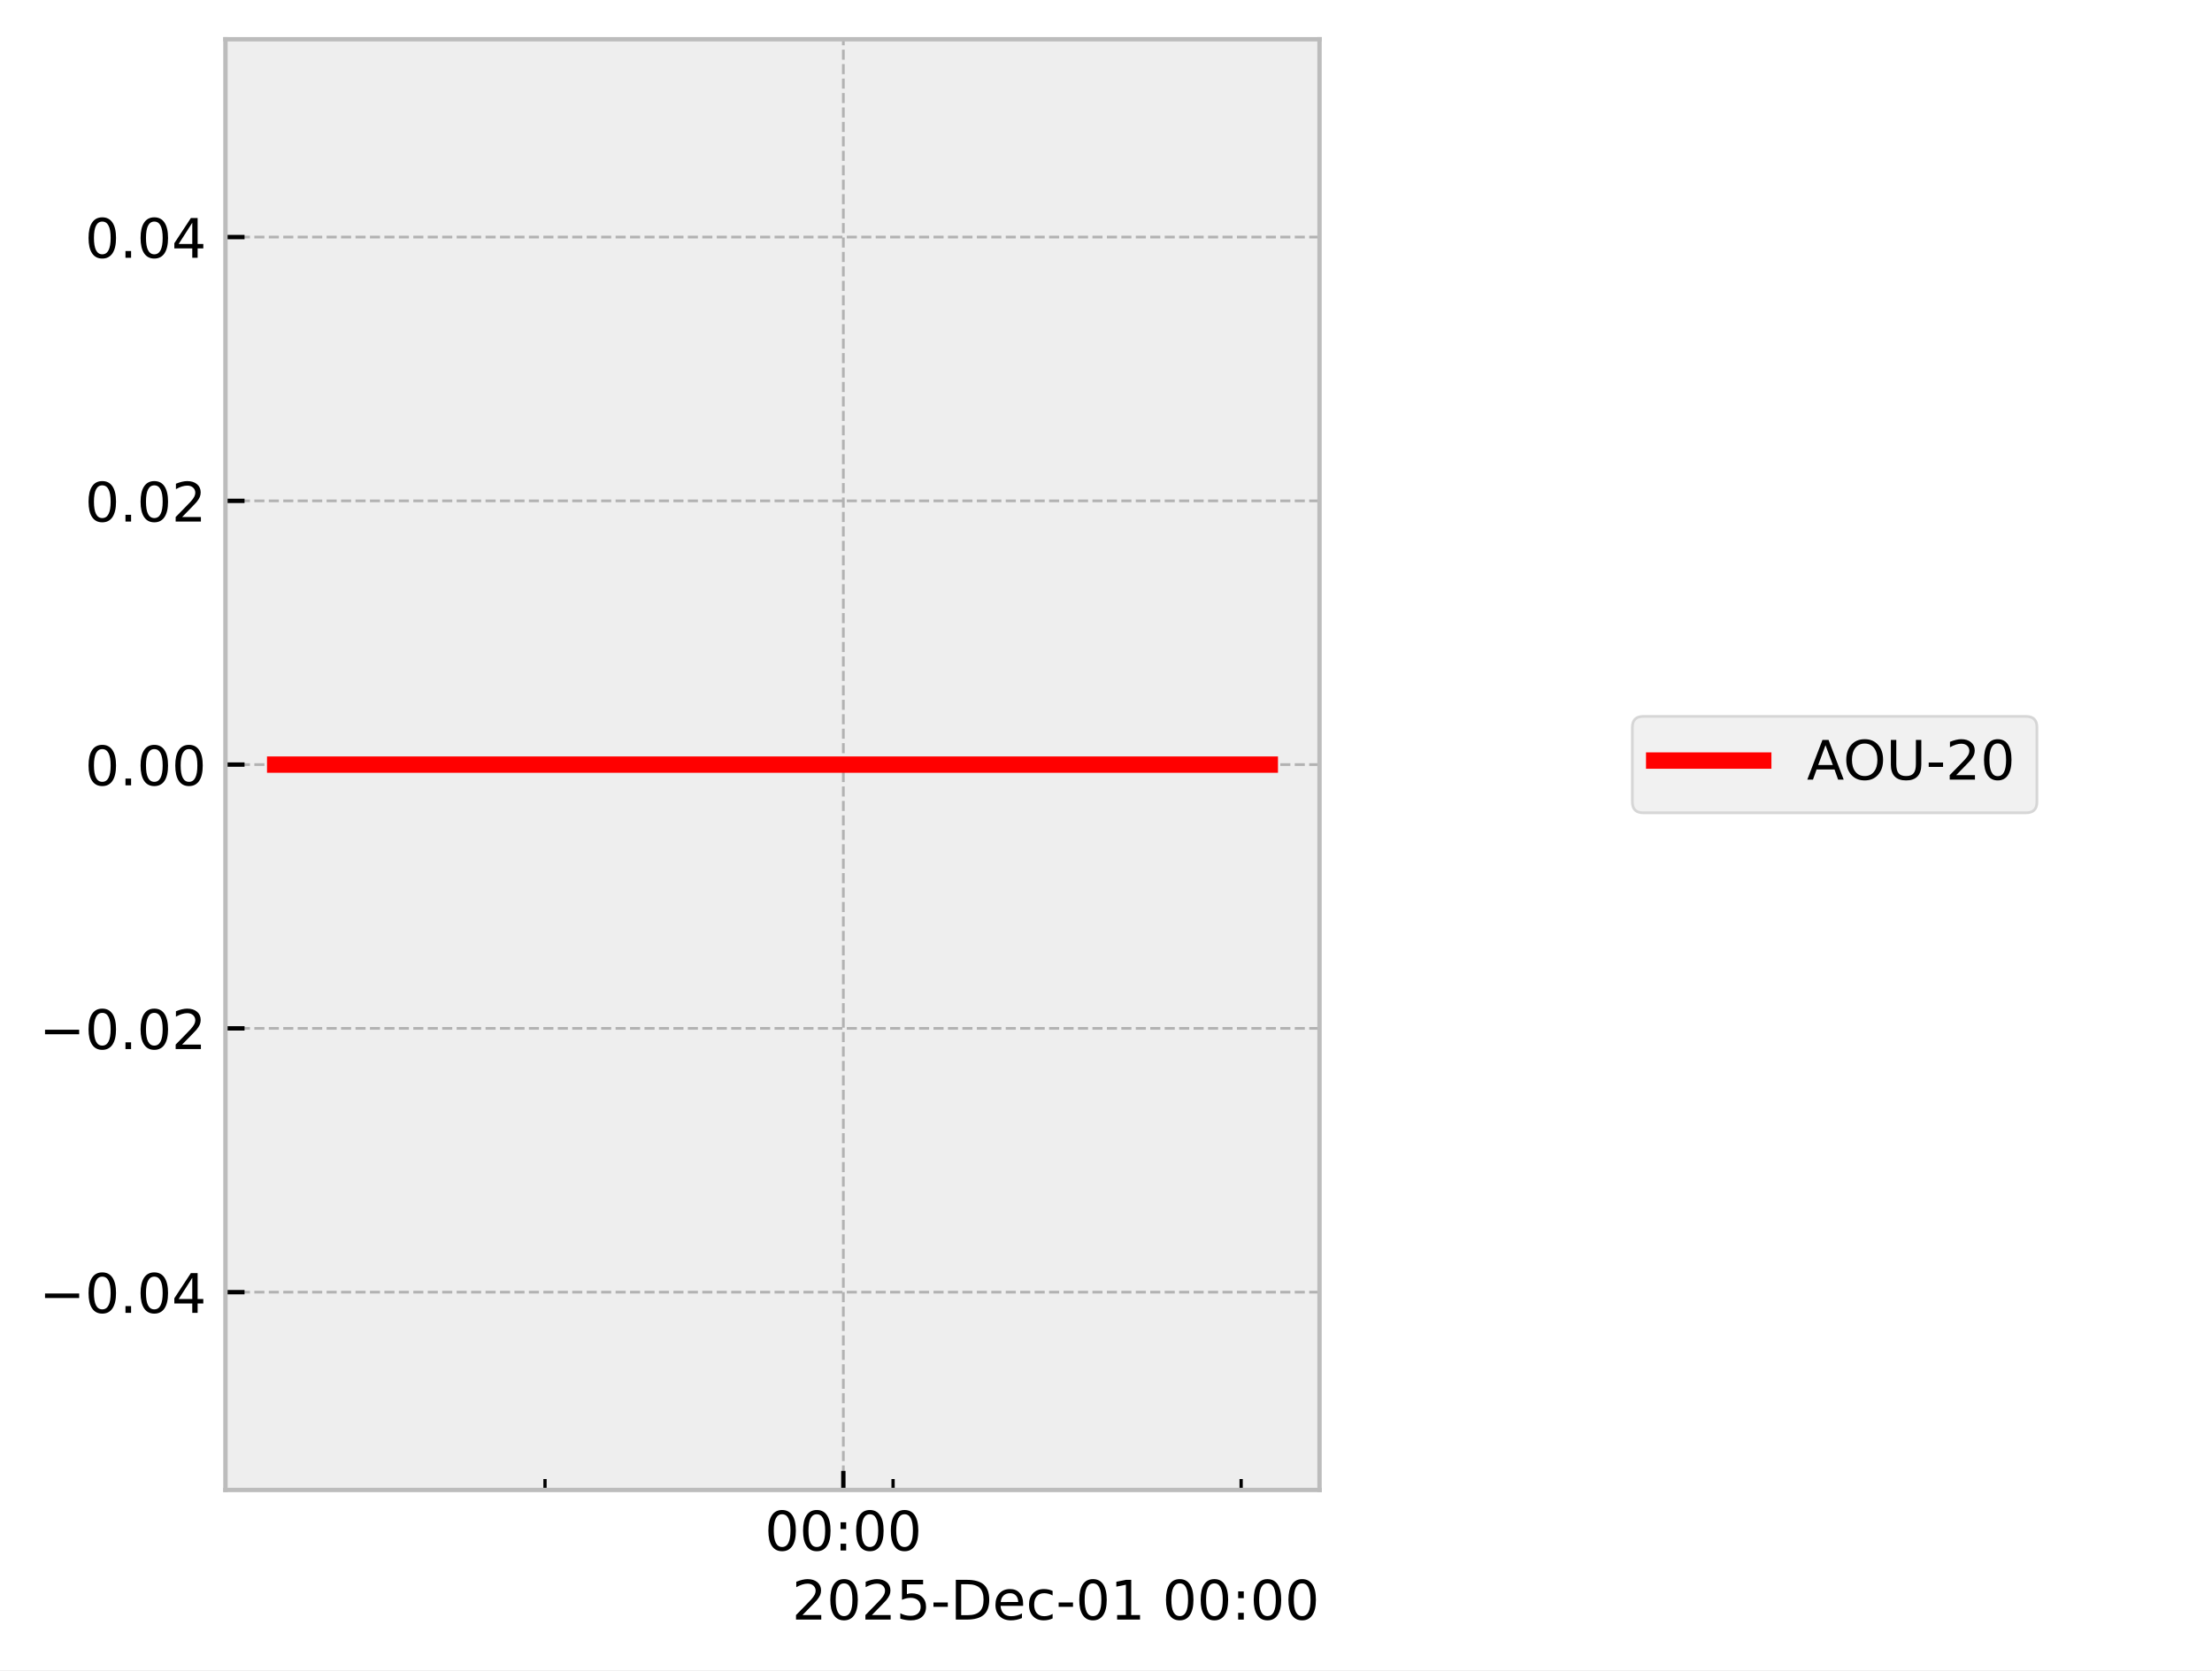
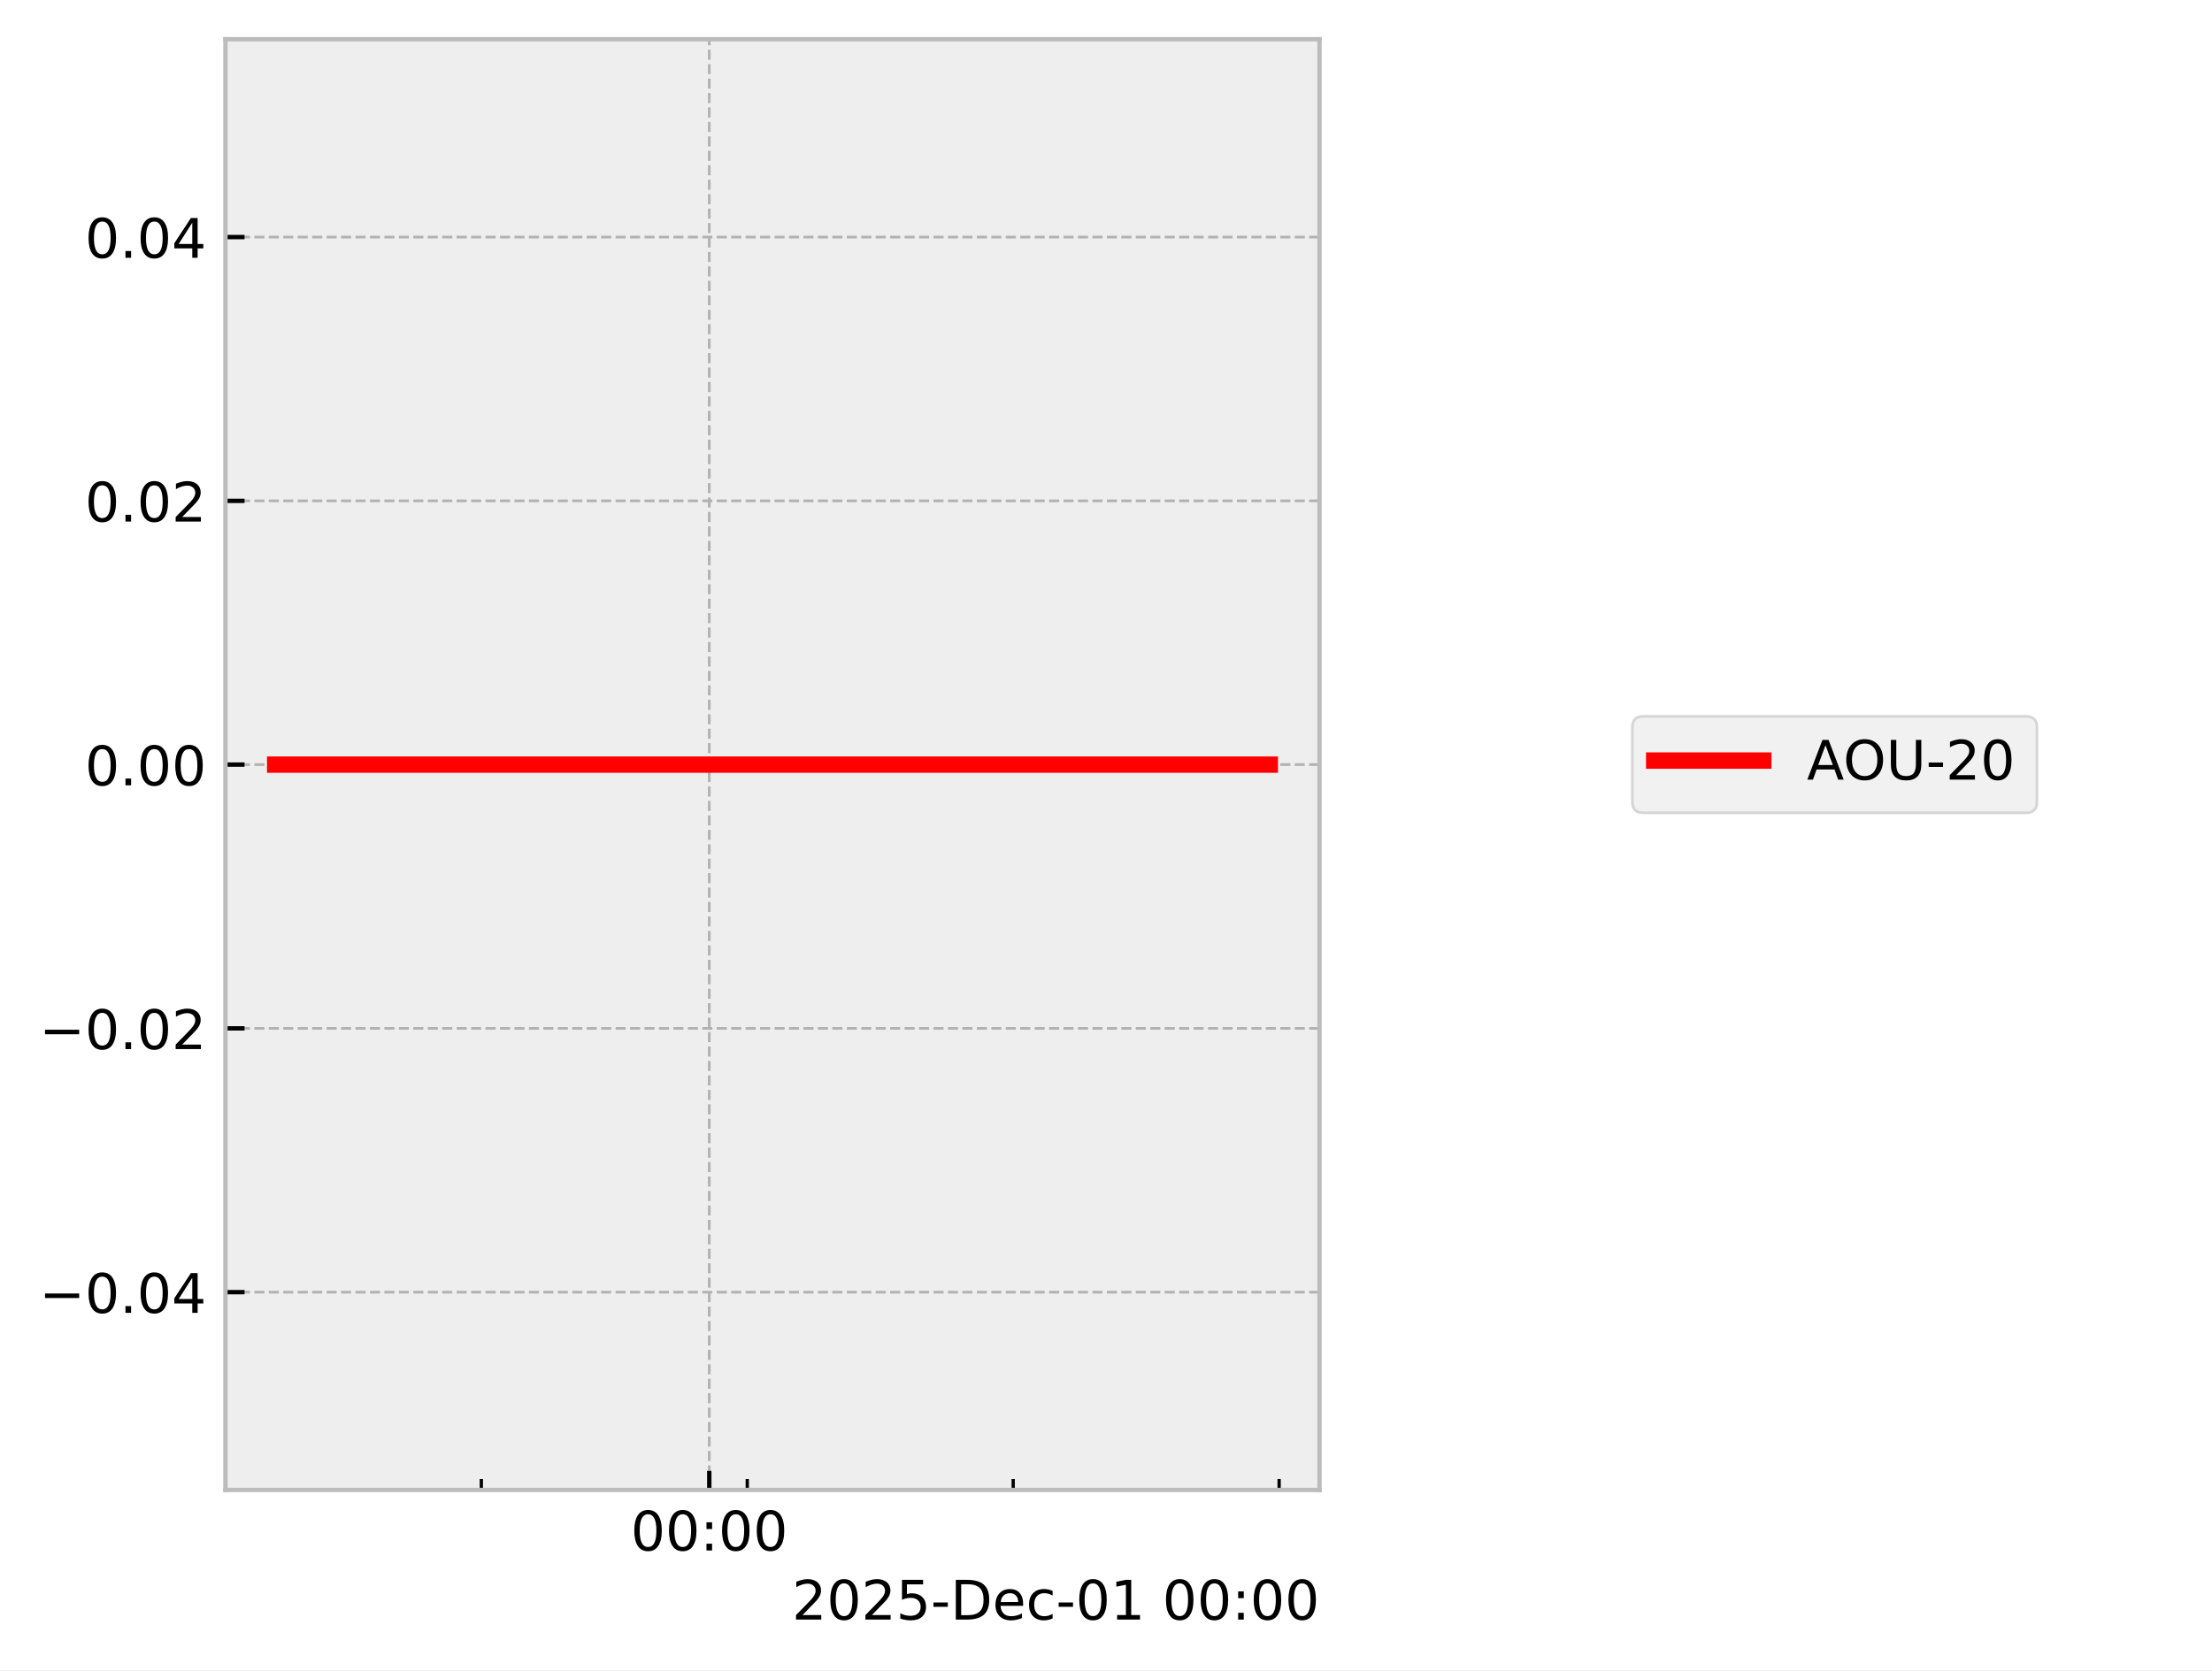
<svg xmlns="http://www.w3.org/2000/svg" xmlns:xlink="http://www.w3.org/1999/xlink" width="405.665pt" height="306.368pt" viewBox="0 0 405.665 306.368" version="1.1">
  <defs>
    <style type="text/css">*{stroke-linejoin: round; stroke-linecap: butt}</style>
  </defs>
  <g id="figure_1">
    <g id="patch_1">
      <path d="M 0 306.368  L 405.665 306.368  L 405.665 0  L 0 0  z " style="fill: #ffffff" />
    </g>
    <g id="axes_1">
      <g id="patch_2">
        <path d="M 41.345 273.312  L 241.991 273.312  L 241.991 7.2  L 41.345 7.2  z " style="fill: #eeeeee" />
      </g>
      <g id="matplotlib.axis_1">
        <g id="xtick_1">
          <g id="line2d_1">
-             <path d="M 154.664 273.312  L 154.664 7.2  " clip-path="url(#p469899240a)" style="fill: none; stroke-dasharray: 1.85,0.8; stroke-dashoffset: 0; stroke: #b2b2b2; stroke-width: 0.5" />
+             <path d="M 130.076 273.312  L 130.076 7.2  " clip-path="url(#pa7d519a4e1)" style="fill: none; stroke-dasharray: 1.85,0.8; stroke-dashoffset: 0; stroke: #b2b2b2; stroke-width: 0.5" />
          </g>
          <g id="line2d_2">
            <defs>
-               <path id="m974258b4f8" d="M 0 0  L 0 -3.5  " style="stroke: #000000; stroke-width: 0.8" />
-             </defs>
-             <g>
-               <use xlink:href="#m974258b4f8" x="154.664" y="273.312" style="stroke: #000000; stroke-width: 0.8" />
+               <path id="m0887341257" d="M 0 0  L 0 -3.5  " style="stroke: #000000; stroke-width: 0.8" />
+             </defs>
+             <g>
+               <use xlink:href="#m0887341257" x="130.076" y="273.312" style="stroke: #000000; stroke-width: 0.8" />
            </g>
          </g>
          <g id="text_1">
-             <g transform="translate(140.2551 284.4104) scale(0.1 -0.1)">
+             <g transform="translate(115.667 284.4104) scale(0.1 -0.1)">
              <defs>
                <path id="DejaVuSans-30" d="M 2034 4250  Q 1547 4250 1301 3770  Q 1056 3291 1056 2328  Q 1056 1369 1301 889  Q 1547 409 2034 409  Q 2525 409 2770 889  Q 3016 1369 3016 2328  Q 3016 3291 2770 3770  Q 2525 4250 2034 4250  z M 2034 4750  Q 2819 4750 3233 4129  Q 3647 3509 3647 2328  Q 3647 1150 3233 529  Q 2819 -91 2034 -91  Q 1250 -91 836 529  Q 422 1150 422 2328  Q 422 3509 836 4129  Q 1250 4750 2034 4750  z " transform="scale(0.015625)" />
                <path id="DejaVuSans-3a" d="M 750 794  L 1409 794  L 1409 0  L 750 0  L 750 794  z M 750 3309  L 1409 3309  L 1409 2516  L 750 2516  L 750 3309  z " transform="scale(0.015625)" />
              </defs>
              <use xlink:href="#DejaVuSans-30" />
              <use xlink:href="#DejaVuSans-30" transform="translate(63.62305 0)" />
              <use xlink:href="#DejaVuSans-3a" transform="translate(127.2461 0)" />
              <use xlink:href="#DejaVuSans-30" transform="translate(160.9375 0)" />
              <use xlink:href="#DejaVuSans-30" transform="translate(224.5605 0)" />
            </g>
          </g>
        </g>
        <g id="xtick_2">
          <g id="line2d_3">
            <defs>
-               <path id="m9f72963e01" d="M 0 0  L 0 -2  " style="stroke: #000000; stroke-width: 0.6" />
-             </defs>
-             <g>
-               <use xlink:href="#m9f72963e01" x="99.951" y="273.312" style="stroke: #000000; stroke-width: 0.6" />
+               <path id="me353f8642c" d="M 0 0  L 0 -2  " style="stroke: #000000; stroke-width: 0.6" />
+             </defs>
+             <g>
+               <use xlink:href="#me353f8642c" x="88.274" y="273.312" style="stroke: #000000; stroke-width: 0.6" />
            </g>
          </g>
        </g>
        <g id="xtick_3">
          <g id="line2d_4">
            <g>
-               <use xlink:href="#m9f72963e01" x="163.783" y="273.312" style="stroke: #000000; stroke-width: 0.6" />
+               <use xlink:href="#me353f8642c" x="137.043" y="273.312" style="stroke: #000000; stroke-width: 0.6" />
            </g>
          </g>
        </g>
        <g id="xtick_4">
          <g id="line2d_5">
            <g>
-               <use xlink:href="#m9f72963e01" x="227.616" y="273.312" style="stroke: #000000; stroke-width: 0.6" />
+               <use xlink:href="#me353f8642c" x="185.813" y="273.312" style="stroke: #000000; stroke-width: 0.6" />
+             </g>
+           </g>
+         </g>
+         <g id="xtick_5">
+           <g id="line2d_6">
+             <g>
+               <use xlink:href="#me353f8642c" x="234.583" y="273.312" style="stroke: #000000; stroke-width: 0.6" />
            </g>
          </g>
        </g>
        <g id="text_2">
          <g transform="translate(145.2522 297.0886) scale(0.1 -0.1)">
            <defs>
              <path id="DejaVuSans-32" d="M 1228 531  L 3431 531  L 3431 0  L 469 0  L 469 531  Q 828 903 1448 1529  Q 2069 2156 2228 2338  Q 2531 2678 2651 2914  Q 2772 3150 2772 3378  Q 2772 3750 2511 3984  Q 2250 4219 1831 4219  Q 1534 4219 1204 4116  Q 875 4013 500 3803  L 500 4441  Q 881 4594 1212 4672  Q 1544 4750 1819 4750  Q 2544 4750 2975 4387  Q 3406 4025 3406 3419  Q 3406 3131 3298 2873  Q 3191 2616 2906 2266  Q 2828 2175 2409 1742  Q 1991 1309 1228 531  z " transform="scale(0.015625)" />
              <path id="DejaVuSans-35" d="M 691 4666  L 3169 4666  L 3169 4134  L 1269 4134  L 1269 2991  Q 1406 3038 1543 3061  Q 1681 3084 1819 3084  Q 2600 3084 3056 2656  Q 3513 2228 3513 1497  Q 3513 744 3044 326  Q 2575 -91 1722 -91  Q 1428 -91 1123 -41  Q 819 9 494 109  L 494 744  Q 775 591 1075 516  Q 1375 441 1709 441  Q 2250 441 2565 725  Q 2881 1009 2881 1497  Q 2881 1984 2565 2268  Q 2250 2553 1709 2553  Q 1456 2553 1204 2497  Q 953 2441 691 2322  L 691 4666  z " transform="scale(0.015625)" />
              <path id="DejaVuSans-2d" d="M 313 2009  L 1997 2009  L 1997 1497  L 313 1497  L 313 2009  z " transform="scale(0.015625)" />
              <path id="DejaVuSans-44" d="M 1259 4147  L 1259 519  L 2022 519  Q 2988 519 3436 956  Q 3884 1394 3884 2338  Q 3884 3275 3436 3711  Q 2988 4147 2022 4147  L 1259 4147  z M 628 4666  L 1925 4666  Q 3281 4666 3915 4102  Q 4550 3538 4550 2338  Q 4550 1131 3912 565  Q 3275 0 1925 0  L 628 0  L 628 4666  z " transform="scale(0.015625)" />
              <path id="DejaVuSans-65" d="M 3597 1894  L 3597 1613  L 953 1613  Q 991 1019 1311 708  Q 1631 397 2203 397  Q 2534 397 2845 478  Q 3156 559 3463 722  L 3463 178  Q 3153 47 2828 -22  Q 2503 -91 2169 -91  Q 1331 -91 842 396  Q 353 884 353 1716  Q 353 2575 817 3079  Q 1281 3584 2069 3584  Q 2775 3584 3186 3129  Q 3597 2675 3597 1894  z M 3022 2063  Q 3016 2534 2758 2815  Q 2500 3097 2075 3097  Q 1594 3097 1305 2825  Q 1016 2553 972 2059  L 3022 2063  z " transform="scale(0.015625)" />
              <path id="DejaVuSans-63" d="M 3122 3366  L 3122 2828  Q 2878 2963 2633 3030  Q 2388 3097 2138 3097  Q 1578 3097 1268 2742  Q 959 2388 959 1747  Q 959 1106 1268 751  Q 1578 397 2138 397  Q 2388 397 2633 464  Q 2878 531 3122 666  L 3122 134  Q 2881 22 2623 -34  Q 2366 -91 2075 -91  Q 1284 -91 818 406  Q 353 903 353 1747  Q 353 2603 823 3093  Q 1294 3584 2113 3584  Q 2378 3584 2631 3529  Q 2884 3475 3122 3366  z " transform="scale(0.015625)" />
              <path id="DejaVuSans-31" d="M 794 531  L 1825 531  L 1825 4091  L 703 3866  L 703 4441  L 1819 4666  L 2450 4666  L 2450 531  L 3481 531  L 3481 0  L 794 0  L 794 531  z " transform="scale(0.015625)" />
              <path id="DejaVuSans-20" transform="scale(0.015625)" />
            </defs>
            <use xlink:href="#DejaVuSans-32" />
            <use xlink:href="#DejaVuSans-30" transform="translate(63.62305 0)" />
            <use xlink:href="#DejaVuSans-32" transform="translate(127.2461 0)" />
            <use xlink:href="#DejaVuSans-35" transform="translate(190.8691 0)" />
            <use xlink:href="#DejaVuSans-2d" transform="translate(254.4922 0)" />
            <use xlink:href="#DejaVuSans-44" transform="translate(290.5762 0)" />
            <use xlink:href="#DejaVuSans-65" transform="translate(367.5781 0)" />
            <use xlink:href="#DejaVuSans-63" transform="translate(429.1016 0)" />
            <use xlink:href="#DejaVuSans-2d" transform="translate(484.082 0)" />
            <use xlink:href="#DejaVuSans-30" transform="translate(520.166 0)" />
            <use xlink:href="#DejaVuSans-31" transform="translate(583.7891 0)" />
            <use xlink:href="#DejaVuSans-20" transform="translate(647.4121 0)" />
            <use xlink:href="#DejaVuSans-30" transform="translate(679.1992 0)" />
            <use xlink:href="#DejaVuSans-30" transform="translate(742.8223 0)" />
            <use xlink:href="#DejaVuSans-3a" transform="translate(806.4453 0)" />
            <use xlink:href="#DejaVuSans-30" transform="translate(840.1367 0)" />
            <use xlink:href="#DejaVuSans-30" transform="translate(903.7598 0)" />
          </g>
        </g>
      </g>
      <g id="matplotlib.axis_2">
        <g id="ytick_1">
-           <g id="line2d_6">
-             <path d="M 41.345 237.024  L 241.991 237.024  " clip-path="url(#p469899240a)" style="fill: none; stroke-dasharray: 1.85,0.8; stroke-dashoffset: 0; stroke: #b2b2b2; stroke-width: 0.5" />
-           </g>
          <g id="line2d_7">
-             <defs>
-               <path id="m4627406e08" d="M 0 0  L 3.5 0  " style="stroke: #000000; stroke-width: 0.8" />
-             </defs>
-             <g>
-               <use xlink:href="#m4627406e08" x="41.345" y="237.024" style="stroke: #000000; stroke-width: 0.8" />
+             <path d="M 41.345 237.024  L 241.991 237.024  " clip-path="url(#pa7d519a4e1)" style="fill: none; stroke-dasharray: 1.85,0.8; stroke-dashoffset: 0; stroke: #b2b2b2; stroke-width: 0.5" />
+           </g>
+           <g id="line2d_8">
+             <defs>
+               <path id="mc3523d2f9f" d="M 0 0  L 3.5 0  " style="stroke: #000000; stroke-width: 0.8" />
+             </defs>
+             <g>
+               <use xlink:href="#mc3523d2f9f" x="41.345" y="237.024" style="stroke: #000000; stroke-width: 0.8" />
            </g>
          </g>
          <g id="text_3">
            <g transform="translate(7.2 240.8232) scale(0.1 -0.1)">
              <defs>
                <path id="DejaVuSans-2212" d="M 678 2272  L 4684 2272  L 4684 1741  L 678 1741  L 678 2272  z " transform="scale(0.015625)" />
                <path id="DejaVuSans-2e" d="M 684 794  L 1344 794  L 1344 0  L 684 0  L 684 794  z " transform="scale(0.015625)" />
                <path id="DejaVuSans-34" d="M 2419 4116  L 825 1625  L 2419 1625  L 2419 4116  z M 2253 4666  L 3047 4666  L 3047 1625  L 3713 1625  L 3713 1100  L 3047 1100  L 3047 0  L 2419 0  L 2419 1100  L 313 1100  L 313 1709  L 2253 4666  z " transform="scale(0.015625)" />
              </defs>
              <use xlink:href="#DejaVuSans-2212" />
              <use xlink:href="#DejaVuSans-30" transform="translate(83.78906 0)" />
              <use xlink:href="#DejaVuSans-2e" transform="translate(147.4121 0)" />
              <use xlink:href="#DejaVuSans-30" transform="translate(179.1992 0)" />
              <use xlink:href="#DejaVuSans-34" transform="translate(242.8223 0)" />
            </g>
          </g>
        </g>
        <g id="ytick_2">
-           <g id="line2d_8">
-             <path d="M 41.345 188.64  L 241.991 188.64  " clip-path="url(#p469899240a)" style="fill: none; stroke-dasharray: 1.85,0.8; stroke-dashoffset: 0; stroke: #b2b2b2; stroke-width: 0.5" />
-           </g>
          <g id="line2d_9">
-             <g>
-               <use xlink:href="#m4627406e08" x="41.345" y="188.64" style="stroke: #000000; stroke-width: 0.8" />
+             <path d="M 41.345 188.64  L 241.991 188.64  " clip-path="url(#pa7d519a4e1)" style="fill: none; stroke-dasharray: 1.85,0.8; stroke-dashoffset: 0; stroke: #b2b2b2; stroke-width: 0.5" />
+           </g>
+           <g id="line2d_10">
+             <g>
+               <use xlink:href="#mc3523d2f9f" x="41.345" y="188.64" style="stroke: #000000; stroke-width: 0.8" />
            </g>
          </g>
          <g id="text_4">
            <g transform="translate(7.2 192.4392) scale(0.1 -0.1)">
              <use xlink:href="#DejaVuSans-2212" />
              <use xlink:href="#DejaVuSans-30" transform="translate(83.78906 0)" />
              <use xlink:href="#DejaVuSans-2e" transform="translate(147.4121 0)" />
              <use xlink:href="#DejaVuSans-30" transform="translate(179.1992 0)" />
              <use xlink:href="#DejaVuSans-32" transform="translate(242.8223 0)" />
            </g>
          </g>
        </g>
        <g id="ytick_3">
-           <g id="line2d_10">
-             <path d="M 41.345 140.256  L 241.991 140.256  " clip-path="url(#p469899240a)" style="fill: none; stroke-dasharray: 1.85,0.8; stroke-dashoffset: 0; stroke: #b2b2b2; stroke-width: 0.5" />
-           </g>
          <g id="line2d_11">
-             <g>
-               <use xlink:href="#m4627406e08" x="41.345" y="140.256" style="stroke: #000000; stroke-width: 0.8" />
+             <path d="M 41.345 140.256  L 241.991 140.256  " clip-path="url(#pa7d519a4e1)" style="fill: none; stroke-dasharray: 1.85,0.8; stroke-dashoffset: 0; stroke: #b2b2b2; stroke-width: 0.5" />
+           </g>
+           <g id="line2d_12">
+             <g>
+               <use xlink:href="#mc3523d2f9f" x="41.345" y="140.256" style="stroke: #000000; stroke-width: 0.8" />
            </g>
          </g>
          <g id="text_5">
            <g transform="translate(15.57969 144.0552) scale(0.1 -0.1)">
              <use xlink:href="#DejaVuSans-30" />
              <use xlink:href="#DejaVuSans-2e" transform="translate(63.62305 0)" />
              <use xlink:href="#DejaVuSans-30" transform="translate(95.41016 0)" />
              <use xlink:href="#DejaVuSans-30" transform="translate(159.0332 0)" />
            </g>
          </g>
        </g>
        <g id="ytick_4">
-           <g id="line2d_12">
-             <path d="M 41.345 91.872  L 241.991 91.872  " clip-path="url(#p469899240a)" style="fill: none; stroke-dasharray: 1.85,0.8; stroke-dashoffset: 0; stroke: #b2b2b2; stroke-width: 0.5" />
-           </g>
          <g id="line2d_13">
-             <g>
-               <use xlink:href="#m4627406e08" x="41.345" y="91.872" style="stroke: #000000; stroke-width: 0.8" />
+             <path d="M 41.345 91.872  L 241.991 91.872  " clip-path="url(#pa7d519a4e1)" style="fill: none; stroke-dasharray: 1.85,0.8; stroke-dashoffset: 0; stroke: #b2b2b2; stroke-width: 0.5" />
+           </g>
+           <g id="line2d_14">
+             <g>
+               <use xlink:href="#mc3523d2f9f" x="41.345" y="91.872" style="stroke: #000000; stroke-width: 0.8" />
            </g>
          </g>
          <g id="text_6">
            <g transform="translate(15.57969 95.67122) scale(0.1 -0.1)">
              <use xlink:href="#DejaVuSans-30" />
              <use xlink:href="#DejaVuSans-2e" transform="translate(63.62305 0)" />
              <use xlink:href="#DejaVuSans-30" transform="translate(95.41016 0)" />
              <use xlink:href="#DejaVuSans-32" transform="translate(159.0332 0)" />
            </g>
          </g>
        </g>
        <g id="ytick_5">
-           <g id="line2d_14">
-             <path d="M 41.345 43.488  L 241.991 43.488  " clip-path="url(#p469899240a)" style="fill: none; stroke-dasharray: 1.85,0.8; stroke-dashoffset: 0; stroke: #b2b2b2; stroke-width: 0.5" />
-           </g>
          <g id="line2d_15">
-             <g>
-               <use xlink:href="#m4627406e08" x="41.345" y="43.488" style="stroke: #000000; stroke-width: 0.8" />
+             <path d="M 41.345 43.488  L 241.991 43.488  " clip-path="url(#pa7d519a4e1)" style="fill: none; stroke-dasharray: 1.85,0.8; stroke-dashoffset: 0; stroke: #b2b2b2; stroke-width: 0.5" />
+           </g>
+           <g id="line2d_16">
+             <g>
+               <use xlink:href="#mc3523d2f9f" x="41.345" y="43.488" style="stroke: #000000; stroke-width: 0.8" />
            </g>
          </g>
          <g id="text_7">
            <g transform="translate(15.57969 47.28722) scale(0.1 -0.1)">
              <use xlink:href="#DejaVuSans-30" />
              <use xlink:href="#DejaVuSans-2e" transform="translate(63.62305 0)" />
              <use xlink:href="#DejaVuSans-30" transform="translate(95.41016 0)" />
              <use xlink:href="#DejaVuSans-34" transform="translate(159.0332 0)" />
            </g>
          </g>
        </g>
      </g>
-       <g id="line2d_16">
-         <path d="M 50.466 140.256  L 58.508 140.256  L 94.033 140.256  L 96.542 140.256  L 105.415 140.256  L 113.656 140.256  L 169.893 140.256  L 185.083 140.256  L 187.334 140.256  L 187.762 140.256  L 195.117 140.256  L 225.486 140.256  L 231.373 140.256  L 232.567 140.256  L 232.871 140.256  " clip-path="url(#p469899240a)" style="fill: none; stroke: #ff0000; stroke-width: 3; stroke-linecap: square" />
+       <g id="line2d_17">
+         <path d="M 50.466 140.256  L 56.611 140.256  L 83.752 140.256  L 85.67 140.256  L 92.448 140.256  L 98.744 140.256  L 141.711 140.256  L 153.317 140.256  L 155.037 140.256  L 155.364 140.256  L 160.983 140.256  L 184.186 140.256  L 188.684 140.256  L 189.596 140.256  L 232.563 140.256  L 232.871 140.256  " clip-path="url(#pa7d519a4e1)" style="fill: none; stroke: #ff0000; stroke-width: 3; stroke-linecap: square" />
      </g>
      <g id="patch_3">
        <path d="M 41.345 273.312  L 41.345 7.2  " style="fill: none; stroke: #bcbcbc; stroke-width: 0.8; stroke-linejoin: miter; stroke-linecap: square" />
      </g>
      <g id="patch_4">
        <path d="M 241.991 273.312  L 241.991 7.2  " style="fill: none; stroke: #bcbcbc; stroke-width: 0.8; stroke-linejoin: miter; stroke-linecap: square" />
      </g>
      <g id="patch_5">
        <path d="M 41.345 273.312  L 241.991 273.312  " style="fill: none; stroke: #bcbcbc; stroke-width: 0.8; stroke-linejoin: miter; stroke-linecap: square" />
      </g>
      <g id="patch_6">
        <path d="M 41.345 7.2  L 241.991 7.2  " style="fill: none; stroke: #bcbcbc; stroke-width: 0.8; stroke-linejoin: miter; stroke-linecap: square" />
      </g>
    </g>
    <g id="axes_2">
      <g id="legend_1">
        <g id="patch_7">
          <path d="M 301.366 149.095  L 371.556 149.095  Q 373.556 149.095 373.556 147.095  L 373.556 133.417  Q 373.556 131.417 371.556 131.417  L 301.366 131.417  Q 299.366 131.417 299.366 133.417  L 299.366 147.095  Q 299.366 149.095 301.366 149.095  z " style="fill: #eeeeee; opacity: 0.8; stroke: #cccccc; stroke-width: 0.5; stroke-linejoin: miter" />
        </g>
-         <g id="line2d_17">
+         <g id="line2d_18">
          <path d="M 303.366 139.515  L 313.366 139.515  L 323.366 139.515  " style="fill: none; stroke: #ff0000; stroke-width: 3; stroke-linecap: square" />
        </g>
        <g id="text_8">
          <g transform="translate(331.3665 143.0154) scale(0.1 -0.1)">
            <defs>
              <path id="DejaVuSans-41" d="M 2188 4044  L 1331 1722  L 3047 1722  L 2188 4044  z M 1831 4666  L 2547 4666  L 4325 0  L 3669 0  L 3244 1197  L 1141 1197  L 716 0  L 50 0  L 1831 4666  z " transform="scale(0.015625)" />
              <path id="DejaVuSans-4f" d="M 2522 4238  Q 1834 4238 1429 3725  Q 1025 3213 1025 2328  Q 1025 1447 1429 934  Q 1834 422 2522 422  Q 3209 422 3611 934  Q 4013 1447 4013 2328  Q 4013 3213 3611 3725  Q 3209 4238 2522 4238  z M 2522 4750  Q 3503 4750 4090 4092  Q 4678 3434 4678 2328  Q 4678 1225 4090 567  Q 3503 -91 2522 -91  Q 1538 -91 948 565  Q 359 1222 359 2328  Q 359 3434 948 4092  Q 1538 4750 2522 4750  z " transform="scale(0.015625)" />
              <path id="DejaVuSans-55" d="M 556 4666  L 1191 4666  L 1191 1831  Q 1191 1081 1462 751  Q 1734 422 2344 422  Q 2950 422 3222 751  Q 3494 1081 3494 1831  L 3494 4666  L 4128 4666  L 4128 1753  Q 4128 841 3676 375  Q 3225 -91 2344 -91  Q 1459 -91 1007 375  Q 556 841 556 1753  L 556 4666  z " transform="scale(0.015625)" />
            </defs>
            <use xlink:href="#DejaVuSans-41" />
            <use xlink:href="#DejaVuSans-4f" transform="translate(66.6582 0)" />
            <use xlink:href="#DejaVuSans-55" transform="translate(145.3691 0)" />
            <use xlink:href="#DejaVuSans-2d" transform="translate(218.5625 0)" />
            <use xlink:href="#DejaVuSans-32" transform="translate(254.6465 0)" />
            <use xlink:href="#DejaVuSans-30" transform="translate(318.2695 0)" />
          </g>
        </g>
      </g>
    </g>
  </g>
  <defs>
-     <clipPath id="p469899240a">
+     <clipPath id="pa7d519a4e1">
      <rect x="41.345" y="7.2" width="200.646" height="266.112" />
    </clipPath>
  </defs>
</svg>
